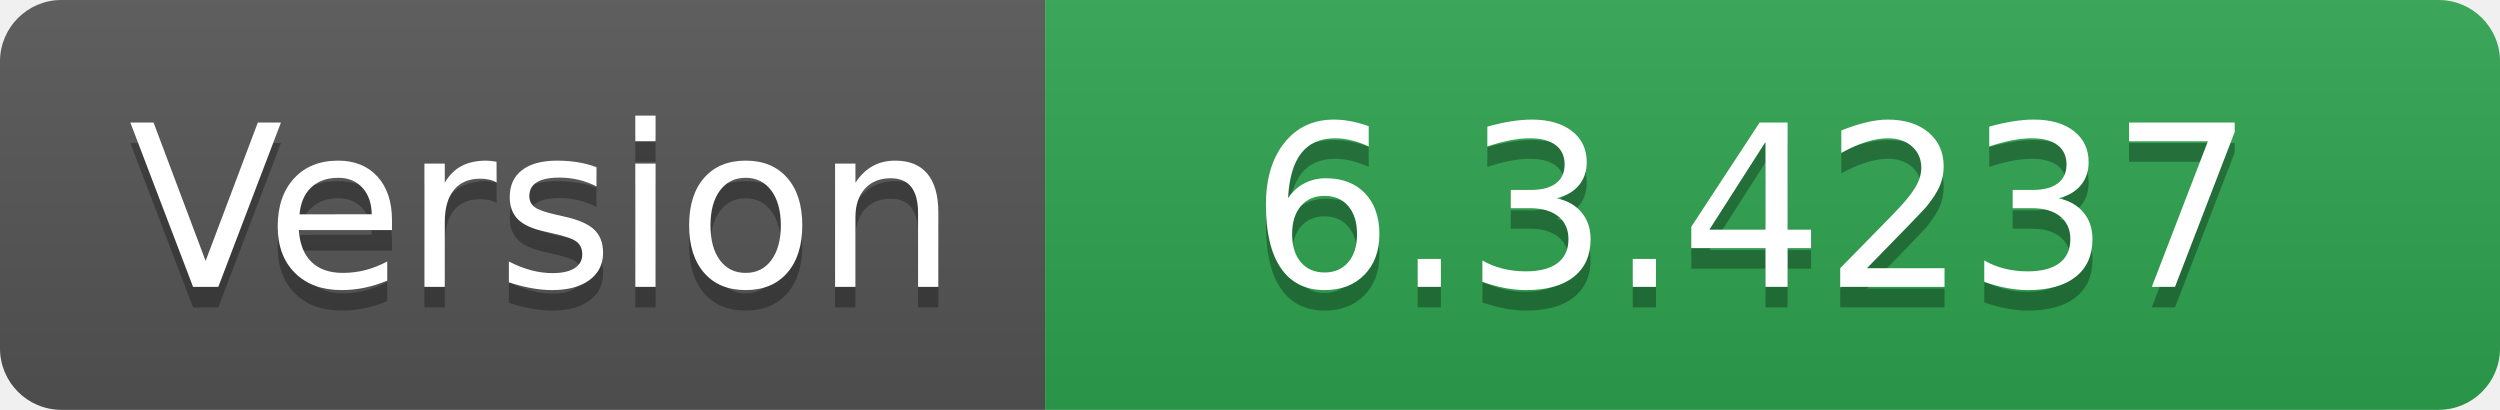
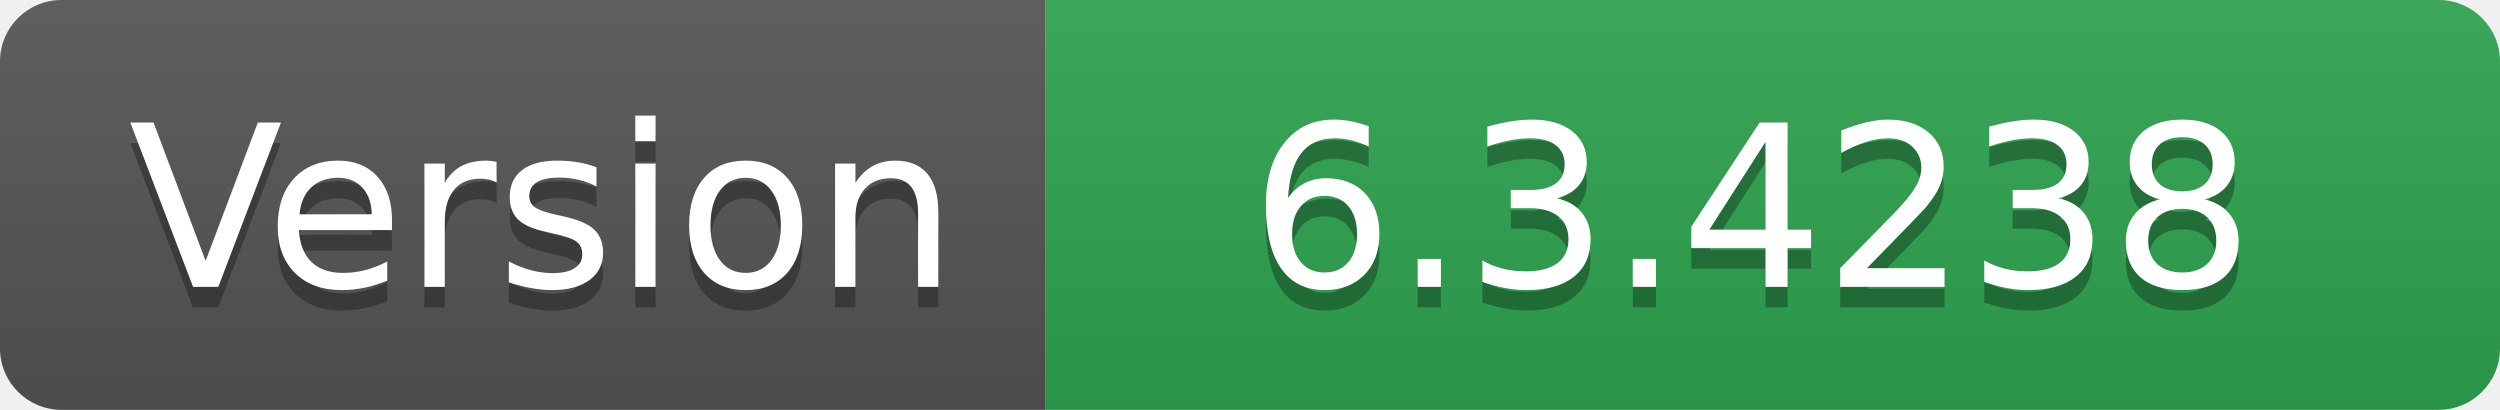
- <svg xmlns="http://www.w3.org/2000/svg" width="122" height="20" role="img" aria-label="Version: 6.3.4237">
+ <svg xmlns="http://www.w3.org/2000/svg" width="122" height="20" role="img" aria-label="Version: 6.3.4238">
  <linearGradient id="s" x2="0" y2="100%">
    <stop offset="0" stop-color="#bbb" stop-opacity=".1" />
    <stop offset="1" stop-opacity=".1" />
  </linearGradient>
  <clipPath id="r">
    <rect width="122" height="20" rx="3" fill="#fff" />
  </clipPath>
  <g clip-path="url(#r)">
    <rect width="51" height="20" fill="#555" />
    <rect x="51" width="71" height="20" fill="#2ea44f" />
    <rect width="122" height="20" fill="url(#s)" />
  </g>
  <g fill="#fff" text-anchor="middle" font-family="Verdana,Geneva,DejaVu Sans,sans-serif" text-rendering="geometricPrecision" font-size="110">
    <text aria-hidden="true" x="265" y="150" fill="#010101" fill-opacity=".3" transform="scale(.1)" textLength="410">Version</text>
    <text x="265" y="140" transform="scale(.1)" fill="#fff" textLength="410">Version</text>
-     <text aria-hidden="true" x="855" y="150" fill="#010101" fill-opacity=".3" transform="scale(.1)" textLength="610">6.3.4237</text>
-     <text x="855" y="140" transform="scale(.1)" fill="#fff" textLength="610">6.3.4237</text>
+     <text aria-hidden="true" x="855" y="150" fill="#010101" fill-opacity=".3" transform="scale(.1)" textLength="610">6.3.4238</text>
+     <text x="855" y="140" transform="scale(.1)" fill="#fff" textLength="610">6.3.4238</text>
  </g>
</svg>
